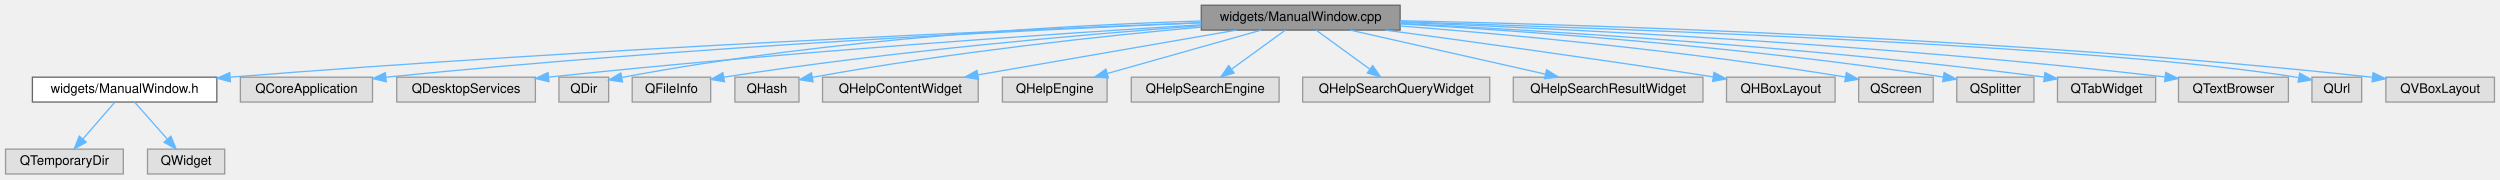
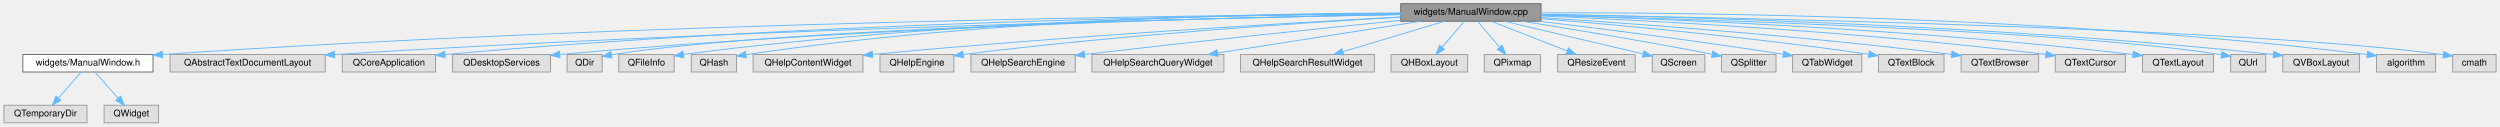
- <svg xmlns="http://www.w3.org/2000/svg" xmlns:xlink="http://www.w3.org/1999/xlink" width="1911pt" height="137pt" viewBox="0.00 0.00 1910.50 137.00">
+ <svg xmlns="http://www.w3.org/2000/svg" xmlns:xlink="http://www.w3.org/1999/xlink" width="2708pt" height="137pt" viewBox="0.00 0.00 2707.50 137.00">
  <g id="graph0" class="graph" transform="scale(1 1) rotate(0) translate(4 133)">
    <g id="Node000001" class="node">
      <g id="a_Node000001">
        <a xlink:title=" ">
-           <polygon fill="#999999" stroke="#666666" points="1066,-129 914,-129 914,-110 1066,-110 1066,-129" />
-           <text text-anchor="middle" x="990" y="-117" font-family="Helvetica,sans-Serif" font-size="10.00">widgets/ManualWindow.cpp</text>
+           <polygon fill="#999999" stroke="#666666" points="1665,-129 1513,-129 1513,-110 1665,-110 1665,-129" />
+           <text text-anchor="middle" x="1589" y="-117" font-family="Helvetica,sans-Serif" font-size="10.00">widgets/ManualWindow.cpp</text>
        </a>
      </g>
    </g>
    <g id="Node000002" class="node">
      <g id="a_Node000002">
        <a xlink:href="_manual_window_8h.html" target="_top" xlink:title=" ">
          <polygon fill="white" stroke="#666666" points="161.5,-74 20.5,-74 20.5,-55 161.5,-55 161.5,-74" />
          <text text-anchor="middle" x="91" y="-62" font-family="Helvetica,sans-Serif" font-size="10.00">widgets/ManualWindow.h</text>
        </a>
      </g>
    </g>
    <g id="edge1_Node000001_Node000002" class="edge">
      <g id="a_edge1_Node000001_Node000002">
        <a xlink:title=" ">
-           <path fill="none" stroke="#63b8ff" d="M913.98,-115.68C770.99,-110.09 451.97,-96.25 172.01,-74.03" />
-           <polygon fill="#63b8ff" stroke="#63b8ff" points="171.9,-70.51 161.65,-73.21 171.34,-77.49 171.9,-70.51" />
+           <path fill="none" stroke="#63b8ff" d="M1512.81,-118.1C1301.65,-116.58 690.84,-109.26 171.96,-74" />
+           <polygon fill="#63b8ff" stroke="#63b8ff" points="171.86,-70.49 161.65,-73.29 171.38,-77.47 171.86,-70.49" />
        </a>
      </g>
    </g>
    <g id="Node000005" class="node">
      <g id="a_Node000005">
        <a xlink:title=" ">
-           <polygon fill="#e0e0e0" stroke="#999999" points="280.5,-74 179.5,-74 179.5,-55 280.5,-55 280.5,-74" />
-           <text text-anchor="middle" x="230" y="-62" font-family="Helvetica,sans-Serif" font-size="10.00">QCoreApplication</text>
+           <polygon fill="#e0e0e0" stroke="#999999" points="348,-74 180,-74 180,-55 348,-55 348,-74" />
+           <text text-anchor="middle" x="264" y="-62" font-family="Helvetica,sans-Serif" font-size="10.00">QAbstractTextDocumentLayout</text>
        </a>
      </g>
    </g>
    <g id="edge4_Node000001_Node000005" class="edge">
      <g id="a_edge4_Node000001_Node000005">
        <a xlink:title=" ">
-           <path fill="none" stroke="#63b8ff" d="M913.97,-115.59C787.09,-110.32 523.97,-97.56 290.74,-73.99" />
-           <polygon fill="#63b8ff" stroke="#63b8ff" points="291.01,-70.5 280.71,-72.96 290.3,-77.46 291.01,-70.5" />
+           <path fill="none" stroke="#63b8ff" d="M1512.93,-117.18C1321.24,-113.54 802.66,-101.8 358.19,-73.96" />
+           <polygon fill="#63b8ff" stroke="#63b8ff" points="358.23,-70.46 348.03,-73.33 357.79,-77.45 358.23,-70.46" />
        </a>
      </g>
    </g>
    <g id="Node000006" class="node">
      <g id="a_Node000006">
        <a xlink:title=" ">
-           <polygon fill="#e0e0e0" stroke="#999999" points="405,-74 299,-74 299,-55 405,-55 405,-74" />
-           <text text-anchor="middle" x="352" y="-62" font-family="Helvetica,sans-Serif" font-size="10.00">QDesktopServices</text>
+           <polygon fill="#e0e0e0" stroke="#999999" points="467.5,-74 366.5,-74 366.5,-55 467.5,-55 467.5,-74" />
+           <text text-anchor="middle" x="417" y="-62" font-family="Helvetica,sans-Serif" font-size="10.00">QCoreApplication</text>
        </a>
      </g>
    </g>
    <g id="edge5_Node000001_Node000006" class="edge">
      <g id="a_edge5_Node000001_Node000006">
        <a xlink:title=" ">
-           <path fill="none" stroke="#63b8ff" d="M913.93,-114.06C805.58,-107.42 600.35,-93.65 415.27,-74.07" />
-           <polygon fill="#63b8ff" stroke="#63b8ff" points="415.39,-70.57 405.07,-72.99 414.65,-77.53 415.39,-70.57" />
+           <path fill="none" stroke="#63b8ff" d="M1512.99,-118.09C1334.29,-116.57 873.42,-109.32 477.91,-73.97" />
+           <polygon fill="#63b8ff" stroke="#63b8ff" points="477.97,-70.46 467.7,-73.05 477.34,-77.43 477.97,-70.46" />
        </a>
      </g>
    </g>
    <g id="Node000007" class="node">
      <g id="a_Node000007">
        <a xlink:title=" ">
-           <polygon fill="#e0e0e0" stroke="#999999" points="461,-74 423,-74 423,-55 461,-55 461,-74" />
-           <text text-anchor="middle" x="442" y="-62" font-family="Helvetica,sans-Serif" font-size="10.00">QDir</text>
+           <polygon fill="#e0e0e0" stroke="#999999" points="592,-74 486,-74 486,-55 592,-55 592,-74" />
+           <text text-anchor="middle" x="539" y="-62" font-family="Helvetica,sans-Serif" font-size="10.00">QDesktopServices</text>
        </a>
      </g>
    </g>
    <g id="edge6_Node000001_Node000007" class="edge">
      <g id="a_edge6_Node000001_Node000007">
        <a xlink:title=" ">
-           <path fill="none" stroke="#63b8ff" d="M913.97,-116.96C814.15,-113.84 633.53,-104.4 471.31,-73.84" />
-           <polygon fill="#63b8ff" stroke="#63b8ff" points="471.63,-70.33 461.15,-71.89 470.31,-77.21 471.63,-70.33" />
+           <path fill="none" stroke="#63b8ff" d="M1512.92,-117.44C1348.56,-114.63 947.94,-105.01 602.02,-74" />
+           <polygon fill="#63b8ff" stroke="#63b8ff" points="602.34,-70.51 592.06,-73.1 601.71,-77.49 602.34,-70.51" />
        </a>
      </g>
    </g>
    <g id="Node000008" class="node">
      <g id="a_Node000008">
        <a xlink:title=" ">
-           <polygon fill="#e0e0e0" stroke="#999999" points="539,-74 479,-74 479,-55 539,-55 539,-74" />
-           <text text-anchor="middle" x="509" y="-62" font-family="Helvetica,sans-Serif" font-size="10.00">QFileInfo</text>
+           <polygon fill="#e0e0e0" stroke="#999999" points="648,-74 610,-74 610,-55 648,-55 648,-74" />
+           <text text-anchor="middle" x="629" y="-62" font-family="Helvetica,sans-Serif" font-size="10.00">QDir</text>
        </a>
      </g>
    </g>
    <g id="edge7_Node000001_Node000008" class="edge">
      <g id="a_edge7_Node000001_Node000008">
        <a xlink:title=" ">
-           <path fill="none" stroke="#63b8ff" d="M913.99,-113.36C825.84,-106.81 676.35,-93.9 549,-74 548.9,-73.98 548.8,-73.97 548.7,-73.95" />
-           <polygon fill="#63b8ff" stroke="#63b8ff" points="549.53,-70.55 539.08,-72.26 548.32,-77.44 549.53,-70.55" />
+           <path fill="none" stroke="#63b8ff" d="M1512.95,-117.29C1324.61,-113.9 839.27,-102.75 658.08,-73.66" />
+           <polygon fill="#63b8ff" stroke="#63b8ff" points="658.57,-70.19 648.13,-71.99 657.41,-77.09 658.57,-70.19" />
        </a>
      </g>
    </g>
    <g id="Node000009" class="node">
      <g id="a_Node000009">
        <a xlink:title=" ">
-           <polygon fill="#e0e0e0" stroke="#999999" points="606.5,-74 557.5,-74 557.5,-55 606.5,-55 606.5,-74" />
-           <text text-anchor="middle" x="582" y="-62" font-family="Helvetica,sans-Serif" font-size="10.00">QHash</text>
+           <polygon fill="#e0e0e0" stroke="#999999" points="726,-74 666,-74 666,-55 726,-55 726,-74" />
+           <text text-anchor="middle" x="696" y="-62" font-family="Helvetica,sans-Serif" font-size="10.00">QFileInfo</text>
        </a>
      </g>
    </g>
    <g id="edge8_Node000001_Node000009" class="edge">
      <g id="a_edge8_Node000001_Node000009">
        <a xlink:title=" ">
-           <path fill="none" stroke="#63b8ff" d="M913.65,-112.27C840.06,-105.61 725.45,-93.55 616.95,-73.94" />
-           <polygon fill="#63b8ff" stroke="#63b8ff" points="617.27,-70.45 606.8,-72.09 616.01,-77.33 617.27,-70.45" />
+           <path fill="none" stroke="#63b8ff" d="M1512.75,-118.53C1363.14,-117.71 1020.86,-111.46 736,-74 735.9,-73.99 735.8,-73.97 735.7,-73.96" />
+           <polygon fill="#63b8ff" stroke="#63b8ff" points="736.48,-70.54 726.05,-72.42 735.37,-77.45 736.48,-70.54" />
        </a>
      </g>
    </g>
    <g id="Node000010" class="node">
      <g id="a_Node000010">
        <a xlink:title=" ">
-           <polygon fill="#e0e0e0" stroke="#999999" points="743.5,-74 624.5,-74 624.5,-55 743.5,-55 743.5,-74" />
-           <text text-anchor="middle" x="684" y="-62" font-family="Helvetica,sans-Serif" font-size="10.00">QHelpContentWidget</text>
+           <polygon fill="#e0e0e0" stroke="#999999" points="793.5,-74 744.5,-74 744.5,-55 793.5,-55 793.5,-74" />
+           <text text-anchor="middle" x="769" y="-62" font-family="Helvetica,sans-Serif" font-size="10.00">QHash</text>
        </a>
      </g>
    </g>
    <g id="edge9_Node000001_Node000010" class="edge">
      <g id="a_edge9_Node000001_Node000010">
        <a xlink:title=" ">
-           <path fill="none" stroke="#63b8ff" d="M940.84,-109.98C887.05,-100.67 800.84,-85.74 743.33,-75.78" />
-           <polygon fill="#63b8ff" stroke="#63b8ff" points="743.75,-72.3 733.3,-74.04 742.55,-79.19 743.75,-72.3" />
+           <path fill="none" stroke="#63b8ff" d="M1512.91,-118.93C1373.79,-118.69 1069.12,-113.37 803.98,-73.81" />
+           <polygon fill="#63b8ff" stroke="#63b8ff" points="804.18,-70.3 793.77,-72.27 803.14,-77.22 804.18,-70.3" />
        </a>
      </g>
    </g>
    <g id="Node000011" class="node">
      <g id="a_Node000011">
        <a xlink:title=" ">
-           <polygon fill="#e0e0e0" stroke="#999999" points="842,-74 762,-74 762,-55 842,-55 842,-74" />
-           <text text-anchor="middle" x="802" y="-62" font-family="Helvetica,sans-Serif" font-size="10.00">QHelpEngine</text>
+           <polygon fill="#e0e0e0" stroke="#999999" points="930.5,-74 811.5,-74 811.5,-55 930.5,-55 930.5,-74" />
+           <text text-anchor="middle" x="871" y="-62" font-family="Helvetica,sans-Serif" font-size="10.00">QHelpContentWidget</text>
        </a>
      </g>
    </g>
    <g id="edge10_Node000001_Node000011" class="edge">
      <g id="a_edge10_Node000001_Node000011">
        <a xlink:title=" ">
-           <path fill="none" stroke="#63b8ff" d="M959.79,-109.98C927.96,-101.01 877.64,-86.82 842.4,-76.89" />
-           <polygon fill="#63b8ff" stroke="#63b8ff" points="843.02,-73.43 832.44,-74.08 841.12,-80.16 843.02,-73.43" />
+           <path fill="none" stroke="#63b8ff" d="M1512.95,-114.62C1393.53,-108.24 1154.48,-94.26 940.96,-74.04" />
+           <polygon fill="#63b8ff" stroke="#63b8ff" points="941.1,-70.54 930.82,-73.07 940.44,-77.5 941.1,-70.54" />
        </a>
      </g>
    </g>
    <g id="Node000012" class="node">
      <g id="a_Node000012">
        <a xlink:title=" ">
-           <polygon fill="#e0e0e0" stroke="#999999" points="973.5,-74 860.5,-74 860.5,-55 973.5,-55 973.5,-74" />
-           <text text-anchor="middle" x="917" y="-62" font-family="Helvetica,sans-Serif" font-size="10.00">QHelpSearchEngine</text>
+           <polygon fill="#e0e0e0" stroke="#999999" points="1029,-74 949,-74 949,-55 1029,-55 1029,-74" />
+           <text text-anchor="middle" x="989" y="-62" font-family="Helvetica,sans-Serif" font-size="10.00">QHelpEngine</text>
        </a>
      </g>
    </g>
    <g id="edge11_Node000001_Node000012" class="edge">
      <g id="a_edge11_Node000001_Node000012">
        <a xlink:title=" ">
-           <path fill="none" stroke="#63b8ff" d="M978.27,-109.98C967.27,-102 950.58,-89.88 937.4,-80.31" />
-           <polygon fill="#63b8ff" stroke="#63b8ff" points="939.09,-77.21 928.94,-74.17 934.98,-82.88 939.09,-77.21" />
+           <path fill="none" stroke="#63b8ff" d="M1512.71,-114.45C1406.33,-108.31 1207.49,-95.1 1039,-74 1038.9,-73.99 1038.8,-73.97 1038.7,-73.96" />
+           <polygon fill="#63b8ff" stroke="#63b8ff" points="1039.46,-70.53 1029.07,-72.63 1038.5,-77.47 1039.46,-70.53" />
        </a>
      </g>
    </g>
    <g id="Node000013" class="node">
      <g id="a_Node000013">
        <a xlink:title=" ">
-           <polygon fill="#e0e0e0" stroke="#999999" points="1134.5,-74 991.5,-74 991.5,-55 1134.5,-55 1134.5,-74" />
-           <text text-anchor="middle" x="1063" y="-62" font-family="Helvetica,sans-Serif" font-size="10.00">QHelpSearchQueryWidget</text>
+           <polygon fill="#e0e0e0" stroke="#999999" points="1160.5,-74 1047.5,-74 1047.5,-55 1160.5,-55 1160.5,-74" />
+           <text text-anchor="middle" x="1104" y="-62" font-family="Helvetica,sans-Serif" font-size="10.00">QHelpSearchEngine</text>
        </a>
      </g>
    </g>
    <g id="edge12_Node000001_Node000013" class="edge">
      <g id="a_edge12_Node000001_Node000013">
        <a xlink:title=" ">
-           <path fill="none" stroke="#63b8ff" d="M1001.73,-109.98C1012.73,-102 1029.42,-89.88 1042.6,-80.31" />
-           <polygon fill="#63b8ff" stroke="#63b8ff" points="1045.02,-82.88 1051.06,-74.17 1040.91,-77.21 1045.02,-82.88" />
+           <path fill="none" stroke="#63b8ff" d="M1512.87,-110.93C1431.08,-102.68 1297,-88.82 1170.75,-74.06" />
+           <polygon fill="#63b8ff" stroke="#63b8ff" points="1170.86,-70.55 1160.52,-72.86 1170.04,-77.5 1170.86,-70.55" />
        </a>
      </g>
    </g>
    <g id="Node000014" class="node">
      <g id="a_Node000014">
        <a xlink:title=" ">
-           <polygon fill="#e0e0e0" stroke="#999999" points="1297.5,-74 1152.5,-74 1152.5,-55 1297.5,-55 1297.5,-74" />
-           <text text-anchor="middle" x="1225" y="-62" font-family="Helvetica,sans-Serif" font-size="10.00">QHelpSearchResultWidget</text>
+           <polygon fill="#e0e0e0" stroke="#999999" points="1321.5,-74 1178.5,-74 1178.5,-55 1321.5,-55 1321.5,-74" />
+           <text text-anchor="middle" x="1250" y="-62" font-family="Helvetica,sans-Serif" font-size="10.00">QHelpSearchQueryWidget</text>
        </a>
      </g>
    </g>
    <g id="edge13_Node000001_Node000014" class="edge">
      <g id="a_edge13_Node000001_Node000014">
        <a xlink:title=" ">
-           <path fill="none" stroke="#63b8ff" d="M1027.76,-109.98C1068.32,-100.84 1132.89,-86.27 1177.03,-76.32" />
-           <polygon fill="#63b8ff" stroke="#63b8ff" points="1177.96,-79.7 1186.95,-74.08 1176.42,-72.87 1177.96,-79.7" />
+           <path fill="none" stroke="#63b8ff" d="M1534.53,-109.98C1474.57,-100.61 1378.25,-85.55 1314.55,-75.59" />
+           <polygon fill="#63b8ff" stroke="#63b8ff" points="1315.03,-72.12 1304.61,-74.04 1313.95,-79.04 1315.03,-72.12" />
        </a>
      </g>
    </g>
    <g id="Node000015" class="node">
      <g id="a_Node000015">
        <a xlink:title=" ">
-           <polygon fill="#e0e0e0" stroke="#999999" points="1398.5,-74 1315.5,-74 1315.5,-55 1398.5,-55 1398.5,-74" />
-           <text text-anchor="middle" x="1357" y="-62" font-family="Helvetica,sans-Serif" font-size="10.00">QHBoxLayout</text>
+           <polygon fill="#e0e0e0" stroke="#999999" points="1484.5,-74 1339.5,-74 1339.5,-55 1484.5,-55 1484.5,-74" />
+           <text text-anchor="middle" x="1412" y="-62" font-family="Helvetica,sans-Serif" font-size="10.00">QHelpSearchResultWidget</text>
        </a>
      </g>
    </g>
    <g id="edge14_Node000001_Node000015" class="edge">
      <g id="a_edge14_Node000001_Node000015">
        <a xlink:title=" ">
-           <path fill="none" stroke="#63b8ff" d="M1054.74,-109.97C1116.61,-101.69 1212.77,-88.49 1305.19,-74.25" />
-           <polygon fill="#63b8ff" stroke="#63b8ff" points="1305.93,-77.68 1315.27,-72.69 1304.86,-70.76 1305.93,-77.68" />
+           <path fill="none" stroke="#63b8ff" d="M1560.56,-109.98C1530.72,-101.05 1483.62,-86.94 1450.47,-77.02" />
+           <polygon fill="#63b8ff" stroke="#63b8ff" points="1451.24,-73.6 1440.66,-74.08 1449.24,-80.3 1451.24,-73.6" />
        </a>
      </g>
    </g>
    <g id="Node000016" class="node">
      <g id="a_Node000016">
        <a xlink:title=" ">
-           <polygon fill="#e0e0e0" stroke="#999999" points="1473.5,-74 1416.5,-74 1416.5,-55 1473.5,-55 1473.5,-74" />
-           <text text-anchor="middle" x="1445" y="-62" font-family="Helvetica,sans-Serif" font-size="10.00">QScreen</text>
+           <polygon fill="#e0e0e0" stroke="#999999" points="1585.5,-74 1502.5,-74 1502.5,-55 1585.5,-55 1585.5,-74" />
+           <text text-anchor="middle" x="1544" y="-62" font-family="Helvetica,sans-Serif" font-size="10.00">QHBoxLayout</text>
        </a>
      </g>
    </g>
    <g id="edge15_Node000001_Node000016" class="edge">
      <g id="a_edge15_Node000001_Node000016">
        <a xlink:title=" ">
-           <path fill="none" stroke="#63b8ff" d="M1066.27,-113.14C1148.13,-106.76 1282.12,-94.53 1406.32,-74.11" />
-           <polygon fill="#63b8ff" stroke="#63b8ff" points="1407.1,-77.53 1416.38,-72.43 1405.95,-70.62 1407.1,-77.53" />
+           <path fill="none" stroke="#63b8ff" d="M1581.57,-109.75C1575.15,-102.18 1565.69,-91.05 1557.88,-81.84" />
+           <polygon fill="#63b8ff" stroke="#63b8ff" points="1560.43,-79.45 1551.29,-74.09 1555.1,-83.98 1560.43,-79.45" />
        </a>
      </g>
    </g>
    <g id="Node000017" class="node">
      <g id="a_Node000017">
        <a xlink:title=" ">
-           <polygon fill="#e0e0e0" stroke="#999999" points="1550.5,-74 1491.5,-74 1491.5,-55 1550.5,-55 1550.5,-74" />
-           <text text-anchor="middle" x="1521" y="-62" font-family="Helvetica,sans-Serif" font-size="10.00">QSplitter</text>
+           <polygon fill="#e0e0e0" stroke="#999999" points="1664.5,-74 1603.5,-74 1603.5,-55 1664.5,-55 1664.5,-74" />
+           <text text-anchor="middle" x="1634" y="-62" font-family="Helvetica,sans-Serif" font-size="10.00">QPixmap</text>
        </a>
      </g>
    </g>
    <g id="edge16_Node000001_Node000017" class="edge">
      <g id="a_edge16_Node000001_Node000017">
        <a xlink:title=" ">
-           <path fill="none" stroke="#63b8ff" d="M1066.39,-114.69C1161.52,-109.26 1329.14,-97.41 1481.21,-74.1" />
-           <polygon fill="#63b8ff" stroke="#63b8ff" points="1481.86,-77.54 1491.2,-72.55 1480.78,-70.63 1481.86,-77.54" />
+           <path fill="none" stroke="#63b8ff" d="M1596.43,-109.75C1602.85,-102.18 1612.31,-91.05 1620.12,-81.84" />
+           <polygon fill="#63b8ff" stroke="#63b8ff" points="1622.9,-83.98 1626.71,-74.09 1617.57,-79.45 1622.9,-83.98" />
        </a>
      </g>
    </g>
    <g id="Node000018" class="node">
      <g id="a_Node000018">
        <a xlink:title=" ">
-           <polygon fill="#e0e0e0" stroke="#999999" points="1643.5,-74 1568.5,-74 1568.5,-55 1643.5,-55 1643.5,-74" />
-           <text text-anchor="middle" x="1606" y="-62" font-family="Helvetica,sans-Serif" font-size="10.00">QTabWidget</text>
+           <polygon fill="#e0e0e0" stroke="#999999" points="1767,-74 1683,-74 1683,-55 1767,-55 1767,-74" />
+           <text text-anchor="middle" x="1725" y="-62" font-family="Helvetica,sans-Serif" font-size="10.00">QResizeEvent</text>
        </a>
      </g>
    </g>
    <g id="edge17_Node000001_Node000018" class="edge">
      <g id="a_edge17_Node000001_Node000018">
        <a xlink:title=" ">
-           <path fill="none" stroke="#63b8ff" d="M1066.33,-115.09C1173.95,-109.71 1376.59,-97.51 1558.38,-74.08" />
-           <polygon fill="#63b8ff" stroke="#63b8ff" points="1558.93,-77.54 1568.4,-72.78 1558.03,-70.6 1558.93,-77.54" />
+           <path fill="none" stroke="#63b8ff" d="M1610.85,-109.98C1633.12,-101.3 1667.9,-87.75 1693.22,-77.88" />
+           <polygon fill="#63b8ff" stroke="#63b8ff" points="1694.71,-81.06 1702.75,-74.17 1692.16,-74.54 1694.71,-81.06" />
        </a>
      </g>
    </g>
    <g id="Node000019" class="node">
      <g id="a_Node000019">
        <a xlink:title=" ">
-           <polygon fill="#e0e0e0" stroke="#999999" points="1745,-74 1661,-74 1661,-55 1745,-55 1745,-74" />
-           <text text-anchor="middle" x="1703" y="-62" font-family="Helvetica,sans-Serif" font-size="10.00">QTextBrowser</text>
+           <polygon fill="#e0e0e0" stroke="#999999" points="1842.5,-74 1785.5,-74 1785.5,-55 1842.5,-55 1842.5,-74" />
+           <text text-anchor="middle" x="1814" y="-62" font-family="Helvetica,sans-Serif" font-size="10.00">QScreen</text>
        </a>
      </g>
    </g>
    <g id="edge18_Node000001_Node000019" class="edge">
      <g id="a_edge18_Node000001_Node000019">
        <a xlink:title=" ">
-           <path fill="none" stroke="#63b8ff" d="M1066.05,-115.9C1187.67,-111.2 1433.61,-99.41 1650.77,-74.16" />
-           <polygon fill="#63b8ff" stroke="#63b8ff" points="1651.24,-77.63 1660.76,-72.99 1650.42,-70.68 1651.24,-77.63" />
+           <path fill="none" stroke="#63b8ff" d="M1625.15,-109.98C1666.35,-100.28 1733.41,-84.48 1775.55,-74.56" />
+           <polygon fill="#63b8ff" stroke="#63b8ff" points="1776.5,-77.93 1785.43,-72.23 1774.9,-71.11 1776.5,-77.93" />
        </a>
      </g>
    </g>
    <g id="Node000020" class="node">
      <g id="a_Node000020">
        <a xlink:title=" ">
-           <polygon fill="#e0e0e0" stroke="#999999" points="1801,-74 1763,-74 1763,-55 1801,-55 1801,-74" />
-           <text text-anchor="middle" x="1782" y="-62" font-family="Helvetica,sans-Serif" font-size="10.00">QUrl</text>
+           <polygon fill="#e0e0e0" stroke="#999999" points="1919.5,-74 1860.5,-74 1860.5,-55 1919.5,-55 1919.5,-74" />
+           <text text-anchor="middle" x="1890" y="-62" font-family="Helvetica,sans-Serif" font-size="10.00">QSplitter</text>
        </a>
      </g>
    </g>
    <g id="edge19_Node000001_Node000020" class="edge">
      <g id="a_edge19_Node000001_Node000020">
        <a xlink:title=" ">
-           <path fill="none" stroke="#63b8ff" d="M1066.15,-116.35C1228.53,-111.41 1605.32,-97.92 1752.66,-73.72" />
-           <polygon fill="#63b8ff" stroke="#63b8ff" points="1753.61,-77.11 1762.87,-71.96 1752.42,-70.21 1753.61,-77.11" />
+           <path fill="none" stroke="#63b8ff" d="M1644.57,-109.97C1695.61,-101.93 1773.6,-89.16 1849.9,-74.34" />
+           <polygon fill="#63b8ff" stroke="#63b8ff" points="1851.02,-77.69 1860.16,-72.33 1849.67,-70.82 1851.02,-77.69" />
        </a>
      </g>
    </g>
    <g id="Node000021" class="node">
      <g id="a_Node000021">
        <a xlink:title=" ">
-           <polygon fill="#e0e0e0" stroke="#999999" points="1902.5,-74 1819.5,-74 1819.5,-55 1902.5,-55 1902.5,-74" />
-           <text text-anchor="middle" x="1861" y="-62" font-family="Helvetica,sans-Serif" font-size="10.00">QVBoxLayout</text>
+           <polygon fill="#e0e0e0" stroke="#999999" points="2012.5,-74 1937.5,-74 1937.5,-55 2012.5,-55 2012.5,-74" />
+           <text text-anchor="middle" x="1975" y="-62" font-family="Helvetica,sans-Serif" font-size="10.00">QTabWidget</text>
        </a>
      </g>
    </g>
    <g id="edge20_Node000001_Node000021" class="edge">
      <g id="a_edge20_Node000001_Node000021">
        <a xlink:title=" ">
-           <path fill="none" stroke="#63b8ff" d="M1066.26,-117.18C1209.66,-114.09 1529.45,-104.27 1808.96,-73.97" />
-           <polygon fill="#63b8ff" stroke="#63b8ff" points="1809.74,-77.4 1819.3,-72.84 1808.98,-70.45 1809.74,-77.4" />
+           <path fill="none" stroke="#63b8ff" d="M1662.78,-109.98C1729.47,-102.02 1830.57,-89.3 1927.41,-74.19" />
+           <polygon fill="#63b8ff" stroke="#63b8ff" points="1928.04,-77.63 1937.37,-72.62 1926.95,-70.71 1928.04,-77.63" />
+         </a>
+       </g>
+     </g>
+     <g id="Node000022" class="node">
+       <g id="a_Node000022">
+         <a xlink:title=" ">
+           <polygon fill="#e0e0e0" stroke="#999999" points="2101.5,-74 2030.5,-74 2030.5,-55 2101.5,-55 2101.5,-74" />
+           <text text-anchor="middle" x="2066" y="-62" font-family="Helvetica,sans-Serif" font-size="10.00">QTextBlock</text>
+         </a>
+       </g>
+     </g>
+     <g id="edge21_Node000001_Node000022" class="edge">
+       <g id="a_edge21_Node000001_Node000022">
+         <a xlink:title=" ">
+           <path fill="none" stroke="#63b8ff" d="M1665.13,-112.73C1749.6,-105.86 1890.16,-93.05 2019.91,-74.2" />
+           <polygon fill="#63b8ff" stroke="#63b8ff" points="2020.64,-77.63 2030.03,-72.72 2019.62,-70.71 2020.64,-77.63" />
+         </a>
+       </g>
+     </g>
+     <g id="Node000023" class="node">
+       <g id="a_Node000023">
+         <a xlink:title=" ">
+           <polygon fill="#e0e0e0" stroke="#999999" points="2204,-74 2120,-74 2120,-55 2204,-55 2204,-74" />
+           <text text-anchor="middle" x="2162" y="-62" font-family="Helvetica,sans-Serif" font-size="10.00">QTextBrowser</text>
+         </a>
+       </g>
+     </g>
+     <g id="edge22_Node000001_Node000023" class="edge">
+       <g id="a_edge22_Node000001_Node000023">
+         <a xlink:title=" ">
+           <path fill="none" stroke="#63b8ff" d="M1665.28,-113.92C1765.04,-107.5 1945.48,-94.41 2109.46,-74.1" />
+           <polygon fill="#63b8ff" stroke="#63b8ff" points="2110.25,-77.53 2119.74,-72.81 2109.38,-70.58 2110.25,-77.53" />
+         </a>
+       </g>
+     </g>
+     <g id="Node000024" class="node">
+       <g id="a_Node000024">
+         <a xlink:title=" ">
+           <polygon fill="#e0e0e0" stroke="#999999" points="2298,-74 2222,-74 2222,-55 2298,-55 2298,-74" />
+           <text text-anchor="middle" x="2260" y="-62" font-family="Helvetica,sans-Serif" font-size="10.00">QTextCursor</text>
+         </a>
+       </g>
+     </g>
+     <g id="edge23_Node000001_Node000024" class="edge">
+       <g id="a_edge23_Node000001_Node000024">
+         <a xlink:title=" ">
+           <path fill="none" stroke="#63b8ff" d="M1665.14,-115.72C1781.05,-110.89 2008.85,-99.11 2211.88,-74" />
+           <polygon fill="#63b8ff" stroke="#63b8ff" points="2212.34,-77.47 2221.83,-72.76 2211.48,-70.52 2212.34,-77.47" />
+         </a>
+       </g>
+     </g>
+     <g id="Node000025" class="node">
+       <g id="a_Node000025">
+         <a xlink:title=" ">
+           <polygon fill="#e0e0e0" stroke="#999999" points="2393.5,-74 2316.5,-74 2316.5,-55 2393.5,-55 2393.5,-74" />
+           <text text-anchor="middle" x="2355" y="-62" font-family="Helvetica,sans-Serif" font-size="10.00">QTextLayout</text>
+         </a>
+       </g>
+     </g>
+     <g id="edge24_Node000001_Node000025" class="edge">
+       <g id="a_edge24_Node000001_Node000025">
+         <a xlink:title=" ">
+           <path fill="none" stroke="#63b8ff" d="M1665.24,-116.61C1794.86,-112.78 2066.6,-102.04 2306.33,-73.92" />
+           <polygon fill="#63b8ff" stroke="#63b8ff" points="2306.76,-77.4 2316.28,-72.74 2305.94,-70.45 2306.76,-77.4" />
+         </a>
+       </g>
+     </g>
+     <g id="Node000026" class="node">
+       <g id="a_Node000026">
+         <a xlink:title=" ">
+           <polygon fill="#e0e0e0" stroke="#999999" points="2450,-74 2412,-74 2412,-55 2450,-55 2450,-74" />
+           <text text-anchor="middle" x="2431" y="-62" font-family="Helvetica,sans-Serif" font-size="10.00">QUrl</text>
+         </a>
+       </g>
+     </g>
+     <g id="edge25_Node000001_Node000026" class="edge">
+       <g id="a_edge25_Node000001_Node000026">
+         <a xlink:title=" ">
+           <path fill="none" stroke="#63b8ff" d="M1665.2,-116.67C1835.69,-112.2 2244.59,-99.33 2401.88,-73.68" />
+           <polygon fill="#63b8ff" stroke="#63b8ff" points="2402.6,-77.11 2411.87,-71.97 2401.42,-70.21 2402.6,-77.11" />
+         </a>
+       </g>
+     </g>
+     <g id="Node000027" class="node">
+       <g id="a_Node000027">
+         <a xlink:title=" ">
+           <polygon fill="#e0e0e0" stroke="#999999" points="2551.5,-74 2468.5,-74 2468.5,-55 2551.5,-55 2551.5,-74" />
+           <text text-anchor="middle" x="2510" y="-62" font-family="Helvetica,sans-Serif" font-size="10.00">QVBoxLayout</text>
+         </a>
+       </g>
+     </g>
+     <g id="edge26_Node000001_Node000027" class="edge">
+       <g id="a_edge26_Node000001_Node000027">
+         <a xlink:title=" ">
+           <path fill="none" stroke="#63b8ff" d="M1665.16,-117.52C1815.04,-114.96 2158.91,-105.93 2458.13,-73.95" />
+           <polygon fill="#63b8ff" stroke="#63b8ff" points="2458.74,-77.4 2468.3,-72.85 2457.99,-70.44 2458.74,-77.4" />
+         </a>
+       </g>
+     </g>
+     <g id="Node000028" class="node">
+       <g id="a_Node000028">
+         <a xlink:title=" ">
+           <polygon fill="#e0e0e0" stroke="#999999" points="2634,-74 2570,-74 2570,-55 2634,-55 2634,-74" />
+           <text text-anchor="middle" x="2602" y="-62" font-family="Helvetica,sans-Serif" font-size="10.00">algorithm</text>
+         </a>
+       </g>
+     </g>
+     <g id="edge27_Node000001_Node000028" class="edge">
+       <g id="a_edge27_Node000001_Node000028">
+         <a xlink:title=" ">
+           <path fill="none" stroke="#63b8ff" d="M1665.28,-119.11C1828.07,-119.52 2221.56,-115.78 2559.86,-73.92" />
+           <polygon fill="#63b8ff" stroke="#63b8ff" points="2560.36,-77.38 2569.85,-72.67 2559.49,-70.44 2560.36,-77.38" />
+         </a>
+       </g>
+     </g>
+     <g id="Node000029" class="node">
+       <g id="a_Node000029">
+         <a xlink:title=" ">
+           <polygon fill="#e0e0e0" stroke="#999999" points="2699.5,-74 2652.5,-74 2652.5,-55 2699.5,-55 2699.5,-74" />
+           <text text-anchor="middle" x="2676" y="-62" font-family="Helvetica,sans-Serif" font-size="10.00">cmath</text>
+         </a>
+       </g>
+     </g>
+     <g id="edge28_Node000001_Node000029" class="edge">
+       <g id="a_edge28_Node000001_Node000029">
+         <a xlink:title=" ">
+           <path fill="none" stroke="#63b8ff" d="M1665.26,-117.36C1870.98,-113.95 2435.09,-102.37 2642.15,-73.7" />
+           <polygon fill="#63b8ff" stroke="#63b8ff" points="2642.93,-77.12 2652.33,-72.23 2641.93,-70.19 2642.93,-77.12" />
        </a>
      </g>
    </g>
    <g id="Node000003" class="node">
      <g id="a_Node000003">
        <a xlink:title=" ">
          <polygon fill="#e0e0e0" stroke="#999999" points="90,-19 0,-19 0,0 90,0 90,-19" />
          <text text-anchor="middle" x="45" y="-7" font-family="Helvetica,sans-Serif" font-size="10.00">QTemporaryDir</text>
        </a>
      </g>
    </g>
    <g id="edge2_Node000002_Node000003" class="edge">
      <g id="a_edge2_Node000002_Node000003">
        <a xlink:title=" ">
          <path fill="none" stroke="#63b8ff" d="M83.4,-54.75C76.84,-47.18 67.18,-36.05 59.19,-26.84" />
          <polygon fill="#63b8ff" stroke="#63b8ff" points="61.65,-24.35 52.45,-19.09 56.37,-28.94 61.65,-24.35" />
        </a>
      </g>
    </g>
    <g id="Node000004" class="node">
      <g id="a_Node000004">
        <a xlink:title=" ">
          <polygon fill="#e0e0e0" stroke="#999999" points="167.5,-19 108.5,-19 108.5,0 167.5,0 167.5,-19" />
          <text text-anchor="middle" x="138" y="-7" font-family="Helvetica,sans-Serif" font-size="10.00">QWidget</text>
        </a>
      </g>
    </g>
    <g id="edge3_Node000002_Node000004" class="edge">
      <g id="a_edge3_Node000002_Node000004">
        <a xlink:title=" ">
          <path fill="none" stroke="#63b8ff" d="M98.76,-54.75C105.47,-47.18 115.34,-36.05 123.51,-26.84" />
          <polygon fill="#63b8ff" stroke="#63b8ff" points="126.37,-28.89 130.38,-19.09 121.13,-24.25 126.37,-28.89" />
        </a>
      </g>
    </g>
  </g>
</svg>
